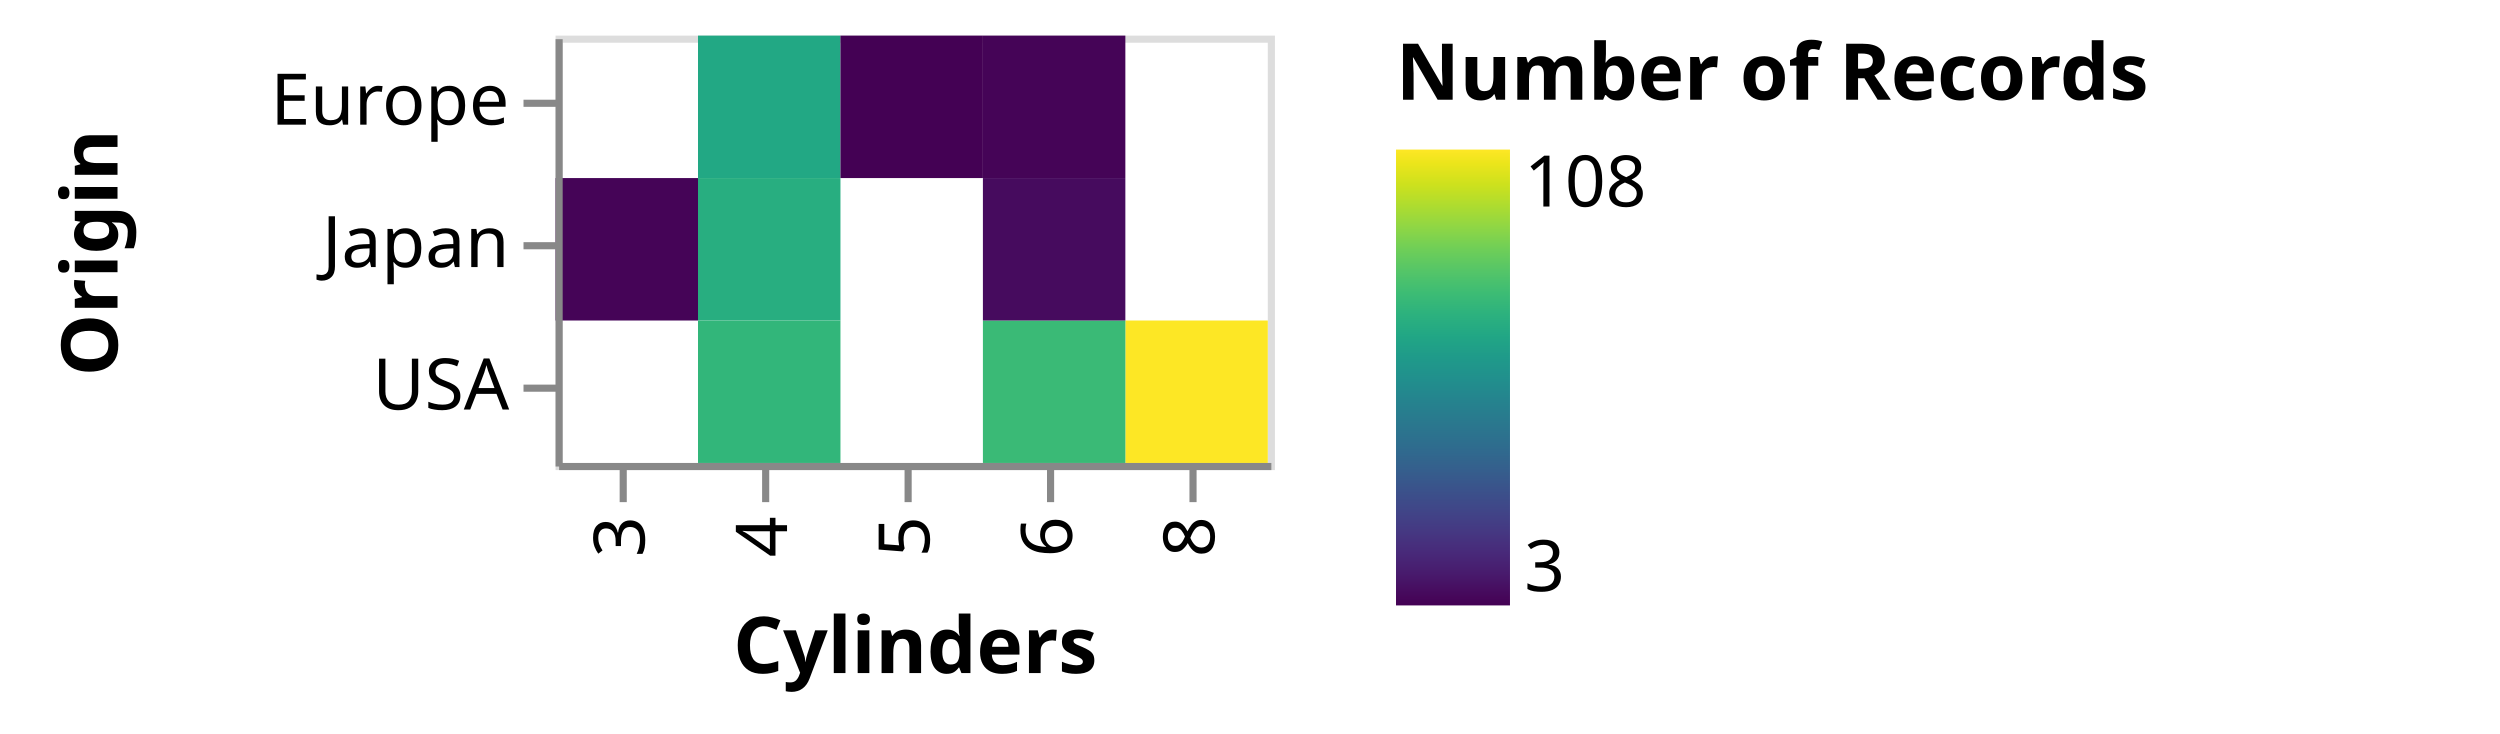
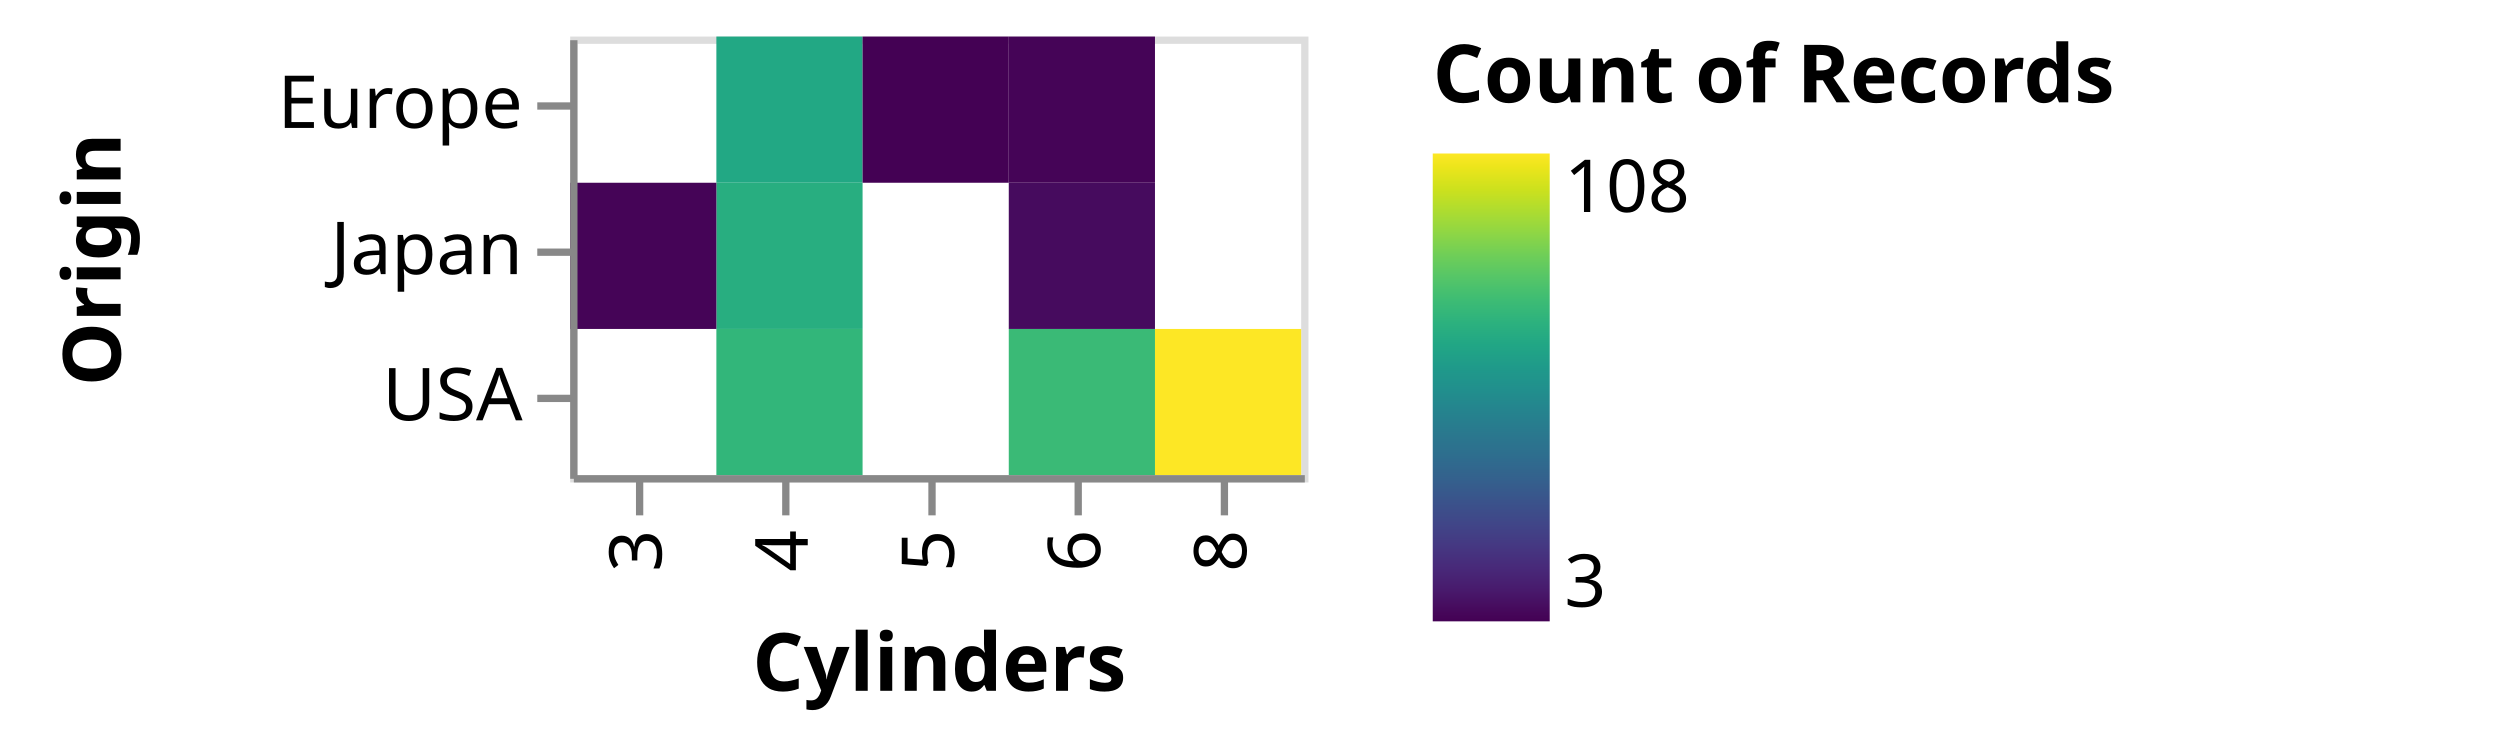
- <svg xmlns="http://www.w3.org/2000/svg" class="marks" width="351" height="103" viewBox="0 0 351 103" version="1.1">
+ <svg xmlns="http://www.w3.org/2000/svg" class="marks" width="342" height="103" viewBox="0 0 342 103" version="1.1">
  <defs>
    <linearGradient id="gradient_0" x1="0" x2="0" y1="1" y2="0">
      <stop offset="0" stop-color="#440154" />
      <stop offset="0.019" stop-color="#46075a" />
      <stop offset="0.067" stop-color="#481a6c" />
      <stop offset="0.114" stop-color="#482979" />
      <stop offset="0.162" stop-color="#453882" />
      <stop offset="0.21" stop-color="#404688" />
      <stop offset="0.257" stop-color="#3a538b" />
      <stop offset="0.305" stop-color="#34618d" />
      <stop offset="0.352" stop-color="#2e6d8e" />
      <stop offset="0.4" stop-color="#2a788e" />
      <stop offset="0.448" stop-color="#25838e" />
      <stop offset="0.495" stop-color="#218f8d" />
      <stop offset="0.543" stop-color="#1f9a8a" />
      <stop offset="0.59" stop-color="#21a685" />
      <stop offset="0.638" stop-color="#2cb17e" />
      <stop offset="0.686" stop-color="#3dbc74" />
      <stop offset="0.733" stop-color="#54c568" />
      <stop offset="0.781" stop-color="#6ece58" />
      <stop offset="0.829" stop-color="#8ed645" />
      <stop offset="0.876" stop-color="#addc30" />
      <stop offset="0.924" stop-color="#cde11d" />
      <stop offset="0.971" stop-color="#ece51b" />
      <stop offset="1" stop-color="#fde725" />
    </linearGradient>
    <clipPath id="clip1">
      <rect x="0" y="0" width="100" height="60" />
    </clipPath>
    <clipPath id="clip2">
      <rect x="0" y="0" width="100" height="60" />
    </clipPath>
    <clipPath id="clip3">
      <rect x="0" y="0" width="100" height="60" />
    </clipPath>
    <clipPath id="clip4">
      <rect x="0" y="0" width="100" height="60" />
    </clipPath>
  </defs>
  <g transform="translate(78,5)">
    <g class="mark-group role-frame root">
      <g transform="translate(0,0)">
        <path class="background" d="M0.5,0.5h100v60h-100Z" style="fill: none; stroke: #ddd;" />
        <g>
          <g class="mark-rect role-mark morgan_brush_bg" clip-path="url(#clip1)">
            <path d="M0,0h0v0h0Z" style="fill: #fdbb84; fill-opacity: 0.5;" />
          </g>
          <g class="mark-rect role-mark alex_brush_bg" clip-path="url(#clip2)">
            <path d="M0,0h0v0h0Z" style="fill: #333; fill-opacity: 0.125;" />
          </g>
          <g class="mark-rect role-mark marks">
            <path d="M80,40h20v20h-20Z" style="fill: #fde725;" />
            <path d="M20,0h20v20h-20Z" style="fill: #22a884;" />
            <path d="M20,20h20v20h-20Z" style="fill: #28ae80;" />
            <path d="M60,40h20v20h-20Z" style="fill: #3aba76;" />
            <path d="M20,40h20v20h-20Z" style="fill: #32b67a;" />
            <path d="M0,20h20v20h-20Z" style="fill: #450457;" />
            <path d="M60,20h20v20h-20Z" style="fill: #460b5e;" />
            <path d="M60,0h20v20h-20Z" style="fill: #450457;" />
            <path d="M40,0h20v20h-20Z" style="fill: #440154;" />
          </g>
          <g class="mark-rect role-mark alex_brush" clip-path="url(#clip3)">
            <path d="M0,0h0v0h0Z" style="fill: none;" />
          </g>
          <g class="mark-rect role-mark morgan_brush" clip-path="url(#clip4)">
            <path d="M0,0h0v0h0Z" style="fill: none;" />
          </g>
          <g class="mark-group role-legend">
            <g transform="translate(118,0)">
-               <path class="background" d="M0,0h150v81h-150Z" style="pointer-events: none; fill: none;" />
+               <path class="background" d="M0,0h141v81h-141Z" style="pointer-events: none; fill: none;" />
              <g>
                <g class="mark-group role-legend-entry">
                  <g transform="translate(0,16)">
                    <path class="background" d="M0,0h0v0h0Z" style="pointer-events: none; fill: none;" />
                    <g>
                      <g class="mark-rect role-legend-gradient" style="pointer-events: none;">
                        <path d="M0,0h16v64h-16Z" style="fill: url(#gradient_0); stroke: #ddd; stroke-width: 0; opacity: 1;" />
                      </g>
                      <g class="mark-text role-legend-label" style="pointer-events: none;">
                        <text text-anchor="start" transform="translate(18,62)" style="font-family: sans-serif; font-size: 10px; fill: #000; opacity: 1;">3</text>
                        <text text-anchor="start" transform="translate(18,8)" style="font-family: sans-serif; font-size: 10px; fill: #000; opacity: 1;">108</text>
                      </g>
                    </g>
                  </g>
                </g>
                <g class="mark-text role-legend-title" style="pointer-events: none;">
-                   <text text-anchor="start" transform="translate(0,9)" style="font-family: sans-serif; font-size: 11px; font-weight: bold; fill: #000; opacity: 1;">Number of Records</text>
+                   <text text-anchor="start" transform="translate(0,9)" style="font-family: sans-serif; font-size: 11px; font-weight: bold; fill: #000; opacity: 1;">Count of Records</text>
                </g>
              </g>
            </g>
          </g>
          <g class="mark-group role-axis">
            <g transform="translate(0.5,60.5)">
              <path class="background" d="M0,0h0v0h0Z" style="pointer-events: none; fill: none;" />
              <g>
                <g class="mark-rule role-axis-tick" style="pointer-events: none;">
                  <line transform="translate(9,0)" x2="0" y2="5" style="fill: none; stroke: #888; stroke-width: 1; opacity: 1;" />
                  <line transform="translate(29,0)" x2="0" y2="5" style="fill: none; stroke: #888; stroke-width: 1; opacity: 1;" />
                  <line transform="translate(49,0)" x2="0" y2="5" style="fill: none; stroke: #888; stroke-width: 1; opacity: 1;" />
                  <line transform="translate(69,0)" x2="0" y2="5" style="fill: none; stroke: #888; stroke-width: 1; opacity: 1;" />
                  <line transform="translate(89,0)" x2="0" y2="5" style="fill: none; stroke: #888; stroke-width: 1; opacity: 1;" />
                </g>
                <g class="mark-text role-axis-label" style="pointer-events: none;">
                  <text text-anchor="end" transform="translate(9,7) rotate(270) translate(0,3)" style="font-family: sans-serif; font-size: 10px; fill: #000; opacity: 1;">3</text>
                  <text text-anchor="end" transform="translate(29,7) rotate(270) translate(0,3)" style="font-family: sans-serif; font-size: 10px; fill: #000; opacity: 1;">4</text>
                  <text text-anchor="end" transform="translate(49,7) rotate(270) translate(0,3)" style="font-family: sans-serif; font-size: 10px; fill: #000; opacity: 1;">5</text>
                  <text text-anchor="end" transform="translate(69,7) rotate(270) translate(0,3)" style="font-family: sans-serif; font-size: 10px; fill: #000; opacity: 1;">6</text>
                  <text text-anchor="end" transform="translate(89,7) rotate(270) translate(0,3)" style="font-family: sans-serif; font-size: 10px; fill: #000; opacity: 1;">8</text>
                </g>
                <g class="mark-rule role-axis-domain" style="pointer-events: none;">
                  <line transform="translate(0,0)" x2="100" y2="0" style="fill: none; stroke: #888; stroke-width: 1; opacity: 1;" />
                </g>
                <g class="mark-text role-axis-title" style="pointer-events: none;">
                  <text text-anchor="middle" transform="translate(50,29)" style="font-family: sans-serif; font-size: 11px; font-weight: bold; fill: #000; opacity: 1;">Cylinders</text>
                </g>
              </g>
            </g>
          </g>
          <g class="mark-group role-axis">
            <g transform="translate(0.5,0.5)">
              <path class="background" d="M0,0h0v0h0Z" style="pointer-events: none; fill: none;" />
              <g>
                <g class="mark-rule role-axis-tick" style="pointer-events: none;">
                  <line transform="translate(0,9)" x2="-5" y2="0" style="fill: none; stroke: #888; stroke-width: 1; opacity: 1;" />
                  <line transform="translate(0,29)" x2="-5" y2="0" style="fill: none; stroke: #888; stroke-width: 1; opacity: 1;" />
                  <line transform="translate(0,49)" x2="-5" y2="0" style="fill: none; stroke: #888; stroke-width: 1; opacity: 1;" />
                </g>
                <g class="mark-text role-axis-label" style="pointer-events: none;">
                  <text text-anchor="end" transform="translate(-7,12)" style="font-family: sans-serif; font-size: 10px; fill: #000; opacity: 1;">Europe</text>
                  <text text-anchor="end" transform="translate(-7,32)" style="font-family: sans-serif; font-size: 10px; fill: #000; opacity: 1;">Japan</text>
                  <text text-anchor="end" transform="translate(-7,52)" style="font-family: sans-serif; font-size: 10px; fill: #000; opacity: 1;">USA</text>
                </g>
                <g class="mark-rule role-axis-domain" style="pointer-events: none;">
                  <line transform="translate(0,0)" x2="0" y2="60" style="fill: none; stroke: #888; stroke-width: 1; opacity: 1;" />
                </g>
                <g class="mark-text role-axis-title" style="pointer-events: none;">
                  <text text-anchor="middle" transform="translate(-60,30) rotate(-90) translate(0,-2)" style="font-family: sans-serif; font-size: 11px; font-weight: bold; fill: #000; opacity: 1;">Origin</text>
                </g>
              </g>
            </g>
          </g>
        </g>
      </g>
    </g>
  </g>
</svg>
